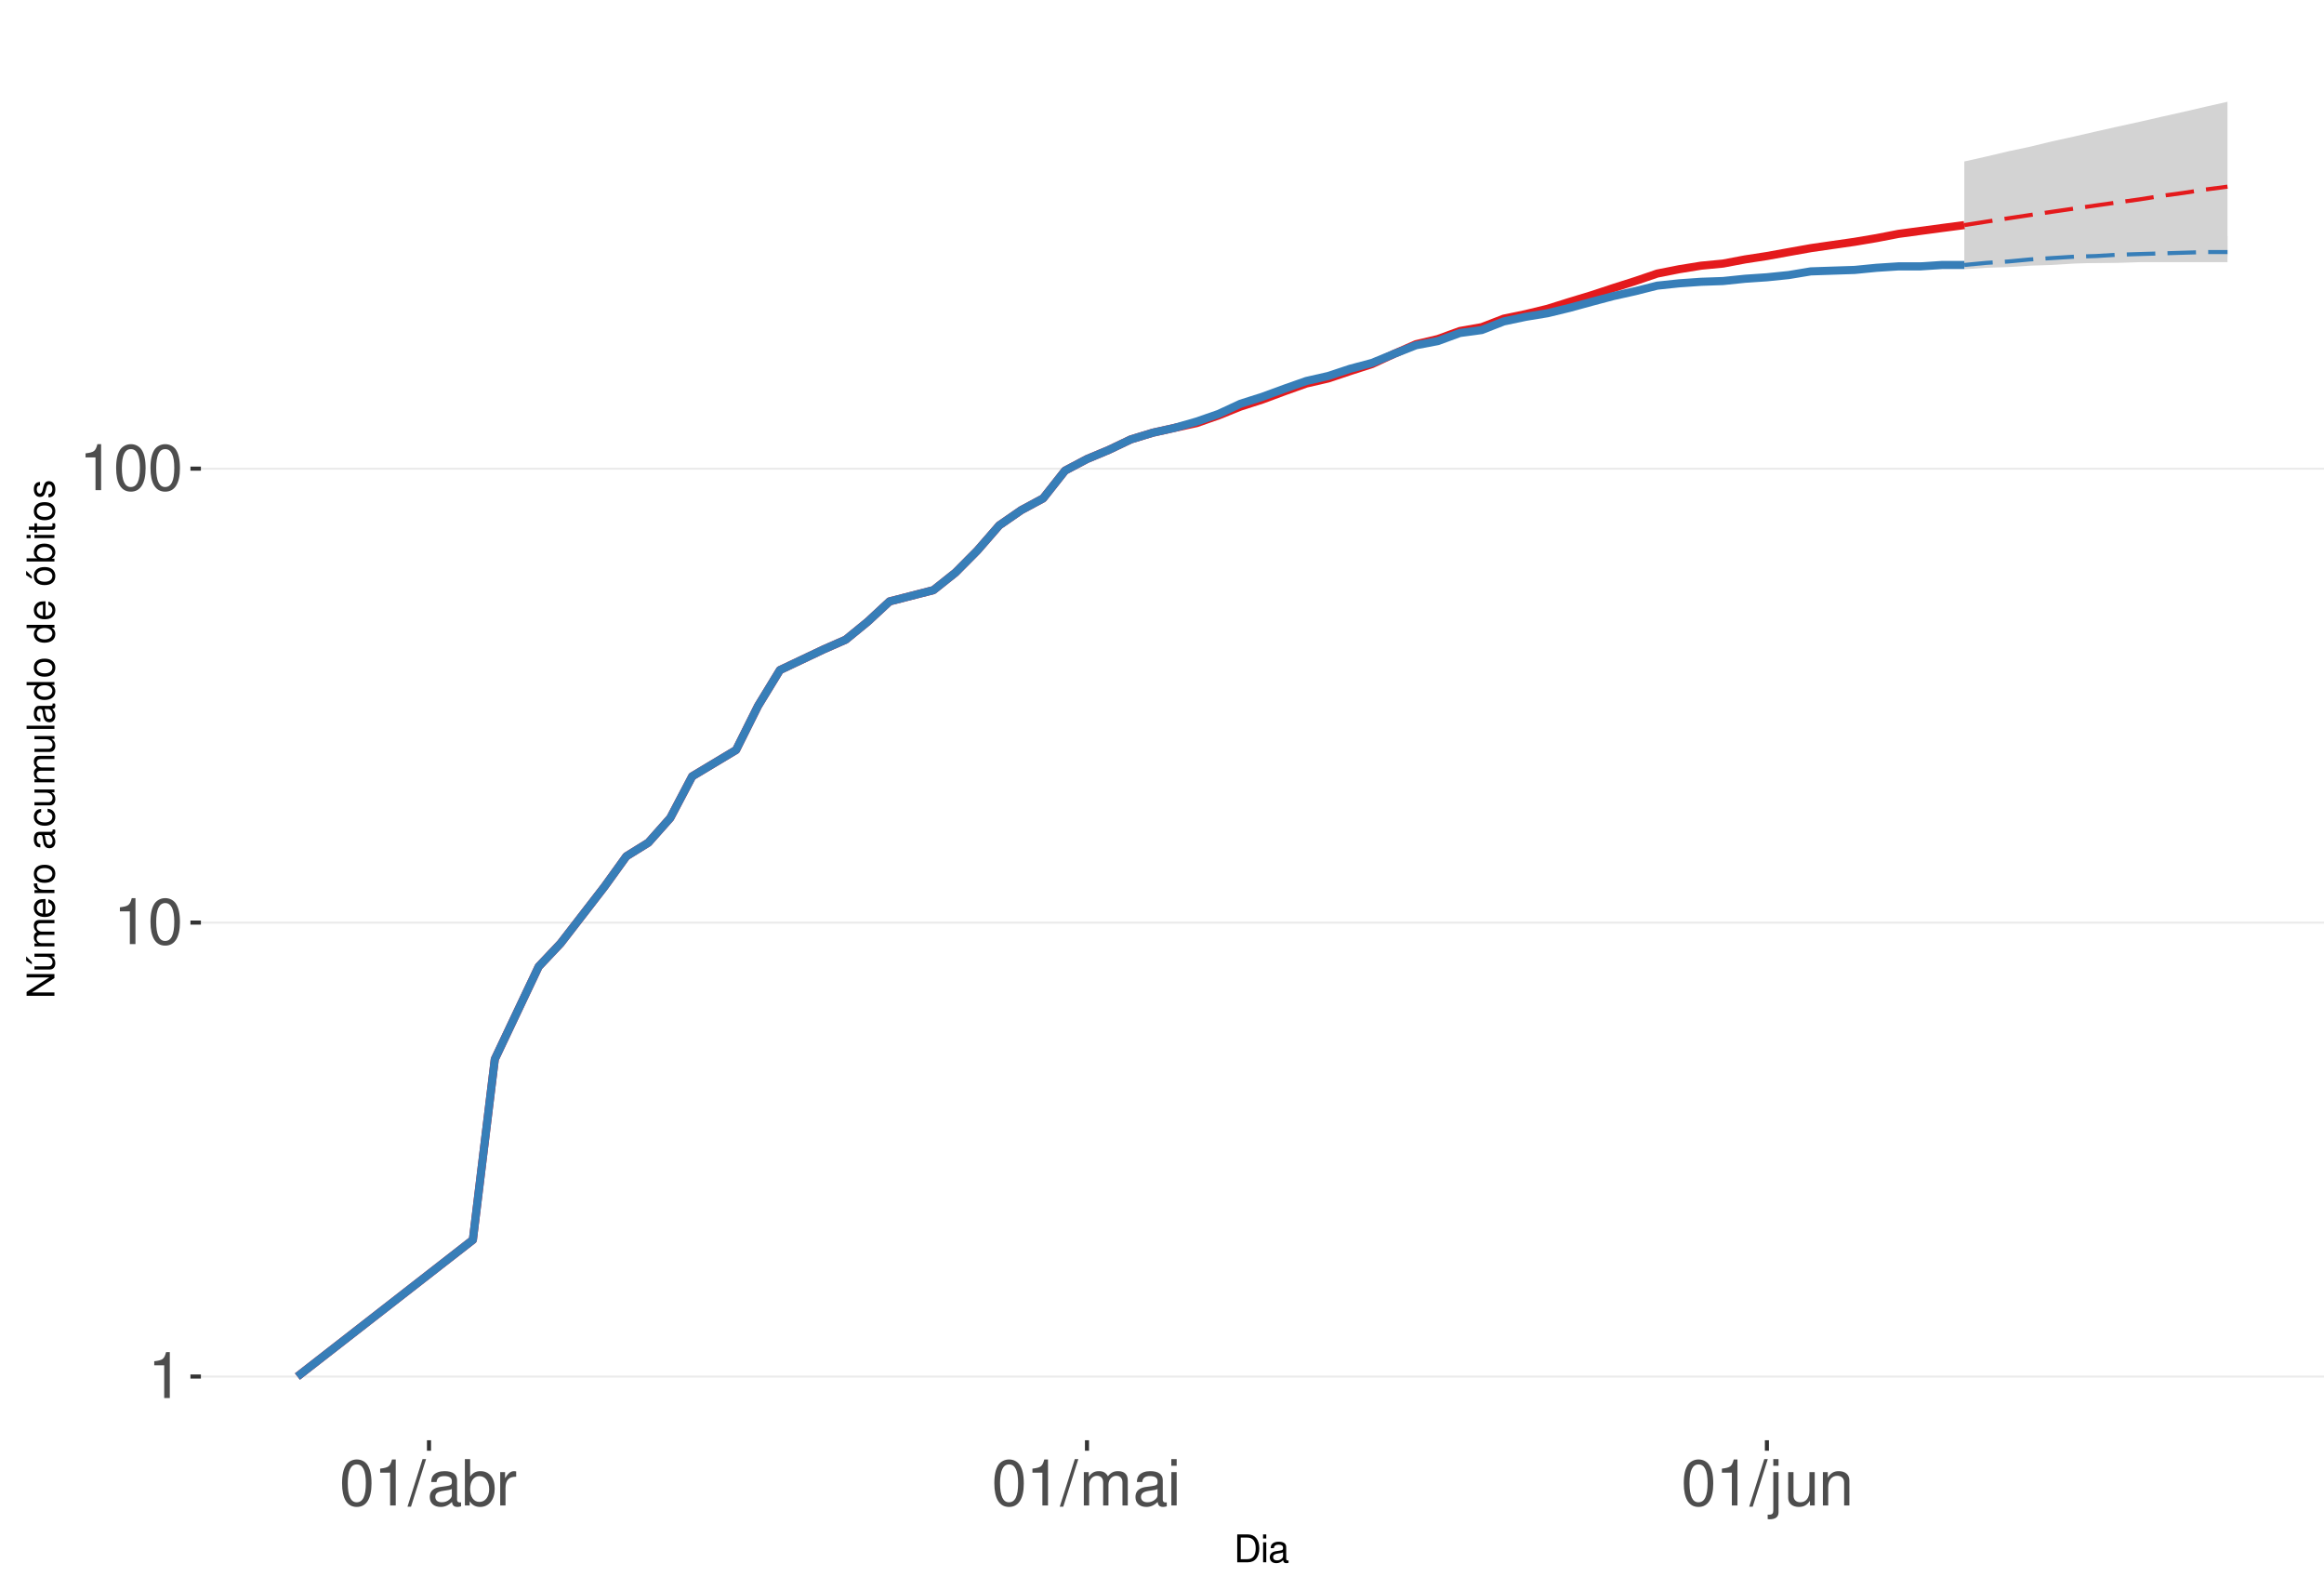
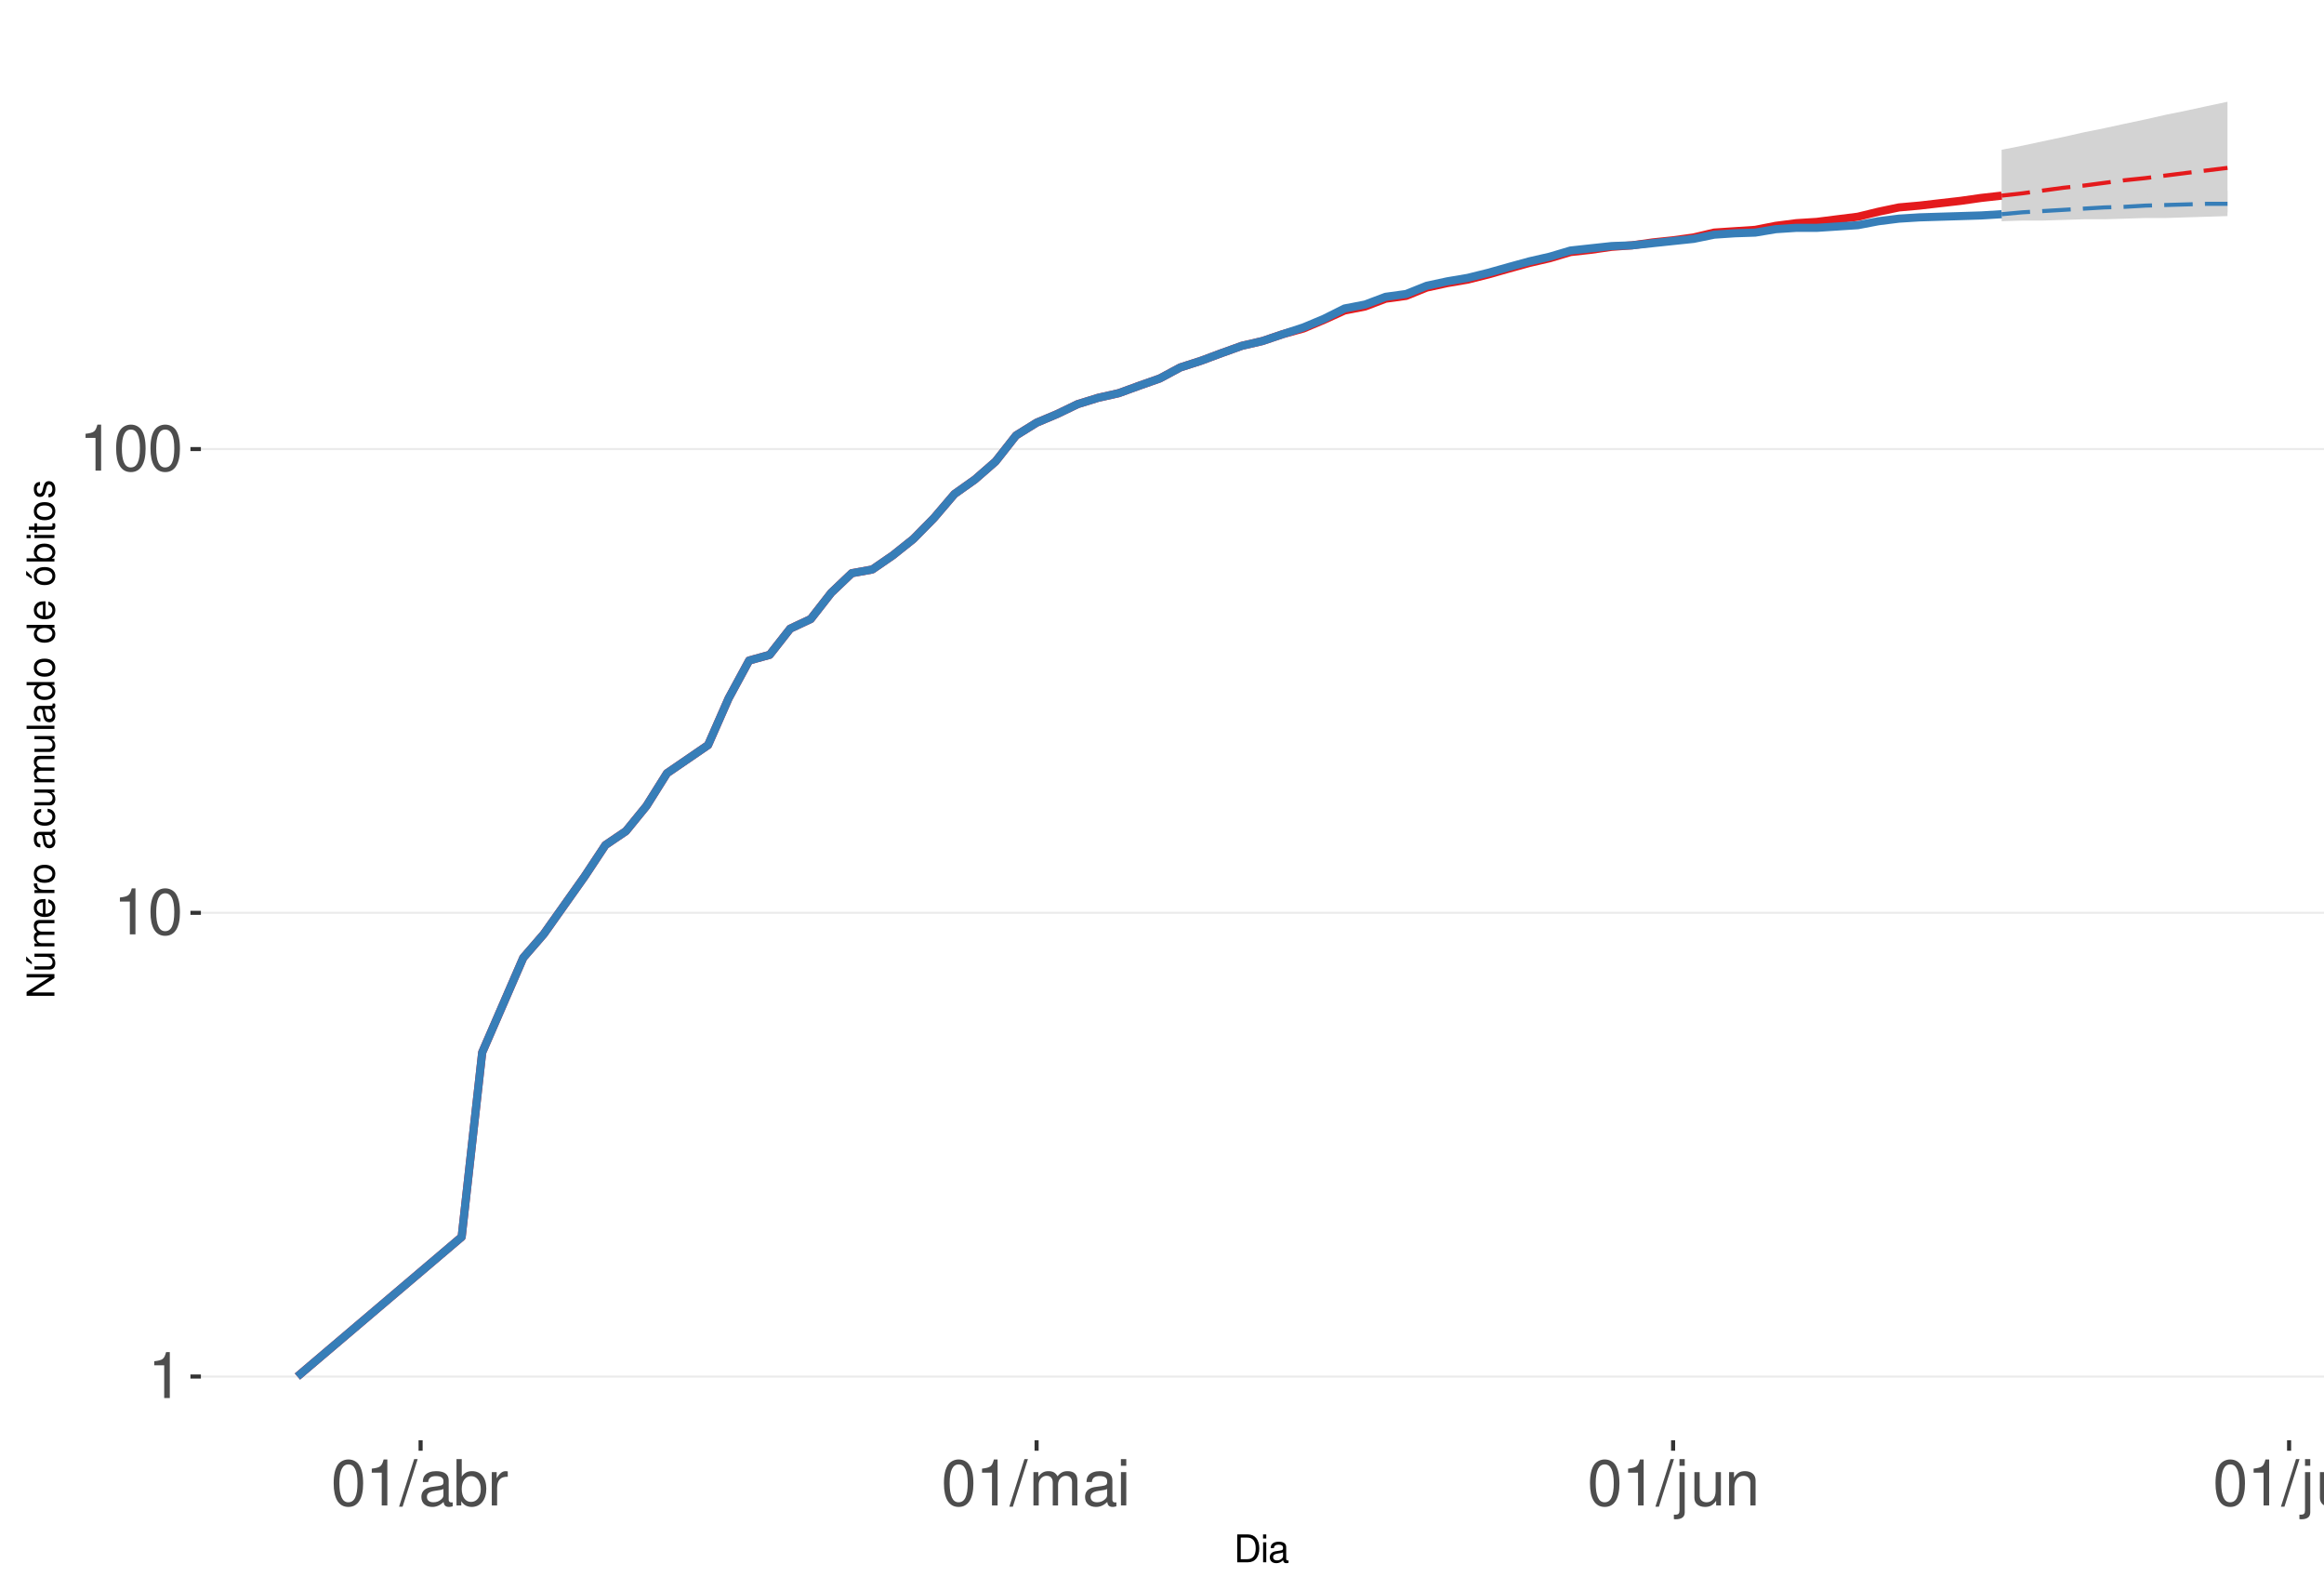
<svg xmlns="http://www.w3.org/2000/svg" xmlns:xlink="http://www.w3.org/1999/xlink" width="609pt" height="413pt" viewBox="0 0 609 413" version="1.1">
  <defs>
    <g>
      <symbol overflow="visible" id="glyph0-0">
        <path style="stroke:none;" d="" />
      </symbol>
      <symbol overflow="visible" id="glyph0-1">
        <path style="stroke:none;" d="M 4.312 -8.578 L 4.312 0 L 5.781 0 L 5.781 -12.047 L 4.812 -12.047 C 4.297 -10.188 3.969 -9.938 1.703 -9.641 L 1.703 -8.578 Z M 4.312 -8.578 " />
      </symbol>
      <symbol overflow="visible" id="glyph0-2">
        <path style="stroke:none;" d="M 4.578 -12.047 C 3.484 -12.047 2.484 -11.547 1.859 -10.734 C 1.094 -9.656 0.719 -8.062 0.719 -5.828 C 0.719 -1.766 2.047 0.391 4.578 0.391 C 7.078 0.391 8.438 -1.766 8.438 -5.734 C 8.438 -8.062 8.078 -9.625 7.297 -10.734 C 6.672 -11.562 5.703 -12.047 4.578 -12.047 Z M 4.578 -10.75 C 6.156 -10.75 6.953 -9.125 6.953 -5.859 C 6.953 -2.438 6.172 -0.828 4.547 -0.828 C 3 -0.828 2.219 -2.5 2.219 -5.812 C 2.219 -9.125 3 -10.75 4.578 -10.75 Z M 4.578 -10.75 " />
      </symbol>
      <symbol overflow="visible" id="glyph0-3">
        <path style="stroke:none;" d="M 3.812 -12.141 L -0.141 0.328 L 0.781 0.328 L 4.734 -12.141 Z M 3.812 -12.141 " />
      </symbol>
      <symbol overflow="visible" id="glyph0-4">
        <path style="stroke:none;" d="M 8.906 -0.812 C 8.766 -0.781 8.688 -0.781 8.609 -0.781 C 8.125 -0.781 7.859 -1.031 7.859 -1.469 L 7.859 -6.594 C 7.859 -8.141 6.734 -8.984 4.578 -8.984 C 3.297 -8.984 2.281 -8.609 1.688 -7.969 C 1.281 -7.516 1.109 -7.016 1.078 -6.141 L 2.484 -6.141 C 2.594 -7.219 3.234 -7.688 4.531 -7.688 C 5.797 -7.688 6.484 -7.234 6.484 -6.391 L 6.484 -6.031 C 6.469 -5.438 6.156 -5.219 5.031 -5.062 C 3.062 -4.812 2.766 -4.75 2.234 -4.531 C 1.219 -4.094 0.703 -3.328 0.703 -2.203 C 0.703 -0.609 1.797 0.391 3.562 0.391 C 4.656 0.391 5.547 0 6.531 -0.906 C 6.625 0 7.062 0.391 7.969 0.391 C 8.266 0.391 8.438 0.344 8.906 0.234 Z M 6.484 -2.75 C 6.484 -2.281 6.344 -2 5.922 -1.609 C 5.359 -1.094 4.688 -0.828 3.859 -0.828 C 2.781 -0.828 2.156 -1.344 2.156 -2.234 C 2.156 -3.141 2.75 -3.609 4.25 -3.828 C 5.734 -4.031 6.016 -4.094 6.484 -4.312 Z M 6.484 -2.75 " />
      </symbol>
      <symbol overflow="visible" id="glyph0-5">
        <path style="stroke:none;" d="M 0.906 -12.141 L 0.906 0 L 2.156 0 L 2.156 -1.109 C 2.812 -0.094 3.703 0.391 4.906 0.391 C 7.219 0.391 8.719 -1.5 8.719 -4.391 C 8.719 -7.234 7.297 -8.984 4.984 -8.984 C 3.781 -8.984 2.938 -8.531 2.281 -7.547 L 2.281 -12.141 Z M 4.719 -7.672 C 6.266 -7.672 7.266 -6.328 7.266 -4.25 C 7.266 -2.266 6.234 -0.922 4.719 -0.922 C 3.234 -0.922 2.281 -2.25 2.281 -4.297 C 2.281 -6.344 3.234 -7.672 4.719 -7.672 Z M 4.719 -7.672 " />
      </symbol>
      <symbol overflow="visible" id="glyph0-6">
        <path style="stroke:none;" d="M 1.156 -8.734 L 1.156 0 L 2.547 0 L 2.547 -4.531 C 2.562 -6.625 3.438 -7.562 5.344 -7.516 L 5.344 -8.922 C 5.109 -8.969 4.984 -8.984 4.812 -8.984 C 3.922 -8.984 3.234 -8.438 2.438 -7.141 L 2.438 -8.734 Z M 1.156 -8.734 " />
      </symbol>
      <symbol overflow="visible" id="glyph0-7">
        <path style="stroke:none;" d="M 1.172 -8.734 L 1.172 0 L 2.562 0 L 2.562 -5.484 C 2.562 -6.75 3.484 -7.766 4.609 -7.766 C 5.641 -7.766 6.234 -7.125 6.234 -6.016 L 6.234 0 L 7.625 0 L 7.625 -5.484 C 7.625 -6.75 8.547 -7.766 9.672 -7.766 C 10.688 -7.766 11.297 -7.109 11.297 -6.016 L 11.297 0 L 12.688 0 L 12.688 -6.547 C 12.688 -8.109 11.797 -8.984 10.156 -8.984 C 9 -8.984 8.297 -8.625 7.484 -7.641 C 6.969 -8.578 6.266 -8.984 5.125 -8.984 C 3.969 -8.984 3.188 -8.547 2.453 -7.5 L 2.453 -8.734 Z M 1.172 -8.734 " />
      </symbol>
      <symbol overflow="visible" id="glyph0-8">
        <path style="stroke:none;" d="M 2.5 -8.734 L 1.109 -8.734 L 1.109 0 L 2.5 0 Z M 2.5 -12.141 L 1.094 -12.141 L 1.094 -10.391 L 2.5 -10.391 Z M 2.5 -12.141 " />
      </symbol>
      <symbol overflow="visible" id="glyph0-9">
        <path style="stroke:none;" d="M 1.172 -8.734 L 1.172 1.266 C 1.172 2.125 0.906 2.422 0.031 2.422 C -0.062 2.422 -0.109 2.422 -0.297 2.406 L -0.297 3.578 C -0.141 3.609 -0.047 3.625 0.172 3.625 C 1.734 3.625 2.547 3.016 2.547 1.812 L 2.547 -8.734 Z M 2.547 -12.141 L 1.172 -12.141 L 1.172 -10.391 L 2.547 -10.391 Z M 2.547 -12.141 " />
      </symbol>
      <symbol overflow="visible" id="glyph0-10">
        <path style="stroke:none;" d="M 8.031 0 L 8.031 -8.734 L 6.641 -8.734 L 6.641 -3.781 C 6.641 -2 5.719 -0.828 4.266 -0.828 C 3.172 -0.828 2.469 -1.5 2.469 -2.547 L 2.469 -8.734 L 1.078 -8.734 L 1.078 -2 C 1.078 -0.547 2.172 0.391 3.859 0.391 C 5.141 0.391 5.969 -0.062 6.781 -1.219 L 6.781 0 Z M 8.031 0 " />
      </symbol>
      <symbol overflow="visible" id="glyph0-11">
        <path style="stroke:none;" d="M 1.172 -8.734 L 1.172 0 L 2.562 0 L 2.562 -4.812 C 2.562 -6.594 3.5 -7.766 4.938 -7.766 C 6.031 -7.766 6.734 -7.094 6.734 -6.047 L 6.734 0 L 8.109 0 L 8.109 -6.594 C 8.109 -8.047 7.031 -8.984 5.344 -8.984 C 4.047 -8.984 3.219 -8.484 2.453 -7.266 L 2.453 -8.734 Z M 1.172 -8.734 " />
      </symbol>
+       <symbol overflow="visible" id="glyph0-12">
+         <path style="stroke:none;" d="M 2.531 -12.141 L 1.125 -12.141 L 1.125 0 L 2.531 0 Z M 2.531 -12.141 " />
+       </symbol>
      <symbol overflow="visible" id="glyph1-0">
        <path style="stroke:none;" d="" />
      </symbol>
      <symbol overflow="visible" id="glyph1-1">
        <path style="stroke:none;" d="M 0.891 0 L 3.703 0 C 5.547 0 6.672 -1.375 6.672 -3.656 C 6.672 -5.906 5.547 -7.297 3.703 -7.297 L 0.891 -7.297 Z M 1.812 -0.812 L 1.812 -6.469 L 3.547 -6.469 C 4.984 -6.469 5.734 -5.5 5.734 -3.641 C 5.734 -1.797 4.984 -0.812 3.547 -0.812 Z M 1.812 -0.812 " />
      </symbol>
      <symbol overflow="visible" id="glyph1-2">
        <path style="stroke:none;" d="M 1.5 -5.234 L 0.672 -5.234 L 0.672 0 L 1.5 0 Z M 1.5 -7.297 L 0.656 -7.297 L 0.656 -6.234 L 1.5 -6.234 Z M 1.5 -7.297 " />
      </symbol>
      <symbol overflow="visible" id="glyph1-3">
        <path style="stroke:none;" d="M 5.344 -0.484 C 5.266 -0.469 5.219 -0.469 5.172 -0.469 C 4.875 -0.469 4.719 -0.625 4.719 -0.875 L 4.719 -3.953 C 4.719 -4.891 4.047 -5.391 2.75 -5.391 C 1.984 -5.391 1.375 -5.172 1.016 -4.781 C 0.766 -4.516 0.672 -4.203 0.656 -3.688 L 1.484 -3.688 C 1.562 -4.328 1.938 -4.625 2.719 -4.625 C 3.484 -4.625 3.891 -4.344 3.891 -3.844 L 3.891 -3.625 C 3.875 -3.266 3.703 -3.125 3.016 -3.047 C 1.844 -2.891 1.656 -2.844 1.344 -2.719 C 0.734 -2.453 0.422 -2 0.422 -1.312 C 0.422 -0.375 1.078 0.234 2.141 0.234 C 2.797 0.234 3.328 0 3.922 -0.547 C 3.984 0 4.234 0.234 4.781 0.234 C 4.953 0.234 5.062 0.203 5.344 0.141 Z M 3.891 -1.656 C 3.891 -1.375 3.812 -1.203 3.562 -0.969 C 3.219 -0.656 2.812 -0.5 2.312 -0.5 C 1.672 -0.5 1.297 -0.812 1.297 -1.344 C 1.297 -1.891 1.656 -2.172 2.547 -2.297 C 3.438 -2.422 3.609 -2.453 3.891 -2.594 Z M 3.891 -1.656 " />
      </symbol>
      <symbol overflow="visible" id="glyph2-0">
        <path style="stroke:none;" d="" />
      </symbol>
      <symbol overflow="visible" id="glyph2-1">
        <path style="stroke:none;" d="M -7.297 -6.453 L -7.297 -5.578 L -1.328 -5.578 L -7.297 -1.766 L -7.297 -0.766 L 0 -0.766 L 0 -1.641 L -5.906 -1.641 L 0 -5.406 L 0 -6.453 Z M -7.297 -6.453 " />
      </symbol>
      <symbol overflow="visible" id="glyph2-2">
        <path style="stroke:none;" d="M 0 -4.812 L -5.234 -4.812 L -5.234 -3.984 L -2.266 -3.984 C -1.203 -3.984 -0.5 -3.438 -0.5 -2.562 C -0.5 -1.906 -0.906 -1.484 -1.531 -1.484 L -5.234 -1.484 L -5.234 -0.656 L -1.203 -0.656 C -0.328 -0.656 0.234 -1.297 0.234 -2.312 C 0.234 -3.094 -0.047 -3.578 -0.734 -4.062 L 0 -4.062 Z M -7.406 -2.953 L -5.922 -2 L -5.922 -2.594 L -7.406 -4.094 Z M -7.406 -2.953 " />
      </symbol>
      <symbol overflow="visible" id="glyph2-3">
        <path style="stroke:none;" d="M -5.234 -0.703 L 0 -0.703 L 0 -1.547 L -3.297 -1.547 C -4.047 -1.547 -4.656 -2.094 -4.656 -2.766 C -4.656 -3.391 -4.281 -3.734 -3.609 -3.734 L 0 -3.734 L 0 -4.578 L -3.297 -4.578 C -4.047 -4.578 -4.656 -5.125 -4.656 -5.812 C -4.656 -6.422 -4.266 -6.781 -3.609 -6.781 L 0 -6.781 L 0 -7.625 L -3.938 -7.625 C -4.875 -7.625 -5.391 -7.078 -5.391 -6.094 C -5.391 -5.406 -5.188 -4.984 -4.594 -4.484 C -5.156 -4.188 -5.391 -3.766 -5.391 -3.078 C -5.391 -2.375 -5.125 -1.906 -4.5 -1.469 L -5.234 -1.469 Z M -5.234 -0.703 " />
      </symbol>
      <symbol overflow="visible" id="glyph2-4">
        <path style="stroke:none;" d="M -2.344 -5.125 C -3.141 -5.125 -3.625 -5.062 -4.016 -4.922 C -4.875 -4.578 -5.391 -3.781 -5.391 -2.797 C -5.391 -1.344 -4.281 -0.406 -2.547 -0.406 C -0.812 -0.406 0.234 -1.297 0.234 -2.781 C 0.234 -3.984 -0.453 -4.812 -1.594 -5.016 L -1.594 -4.188 C -0.906 -3.953 -0.547 -3.484 -0.547 -2.812 C -0.547 -2.281 -0.781 -1.828 -1.219 -1.547 C -1.516 -1.344 -1.812 -1.281 -2.344 -1.266 Z M -3.016 -1.297 C -3.984 -1.359 -4.625 -1.953 -4.625 -2.797 C -4.625 -3.641 -3.953 -4.234 -3.016 -4.234 Z M -3.016 -1.297 " />
      </symbol>
      <symbol overflow="visible" id="glyph2-5">
        <path style="stroke:none;" d="M -5.234 -0.688 L 0 -0.688 L 0 -1.531 L -2.719 -1.531 C -3.984 -1.547 -4.547 -2.062 -4.516 -3.203 L -5.359 -3.203 C -5.375 -3.062 -5.391 -2.984 -5.391 -2.891 C -5.391 -2.344 -5.062 -1.938 -4.297 -1.453 L -5.234 -1.453 Z M -5.234 -0.688 " />
      </symbol>
      <symbol overflow="visible" id="glyph2-6">
        <path style="stroke:none;" d="M -5.391 -2.719 C -5.391 -1.234 -4.344 -0.359 -2.578 -0.359 C -0.812 -0.359 0.234 -1.234 0.234 -2.734 C 0.234 -4.203 -0.812 -5.094 -2.547 -5.094 C -4.359 -5.094 -5.391 -4.234 -5.391 -2.719 Z M -4.625 -2.734 C -4.625 -3.672 -3.844 -4.234 -2.547 -4.234 C -1.312 -4.234 -0.547 -3.656 -0.547 -2.734 C -0.547 -1.797 -1.312 -1.234 -2.578 -1.234 C -3.844 -1.234 -4.625 -1.797 -4.625 -2.734 Z M -4.625 -2.734 " />
      </symbol>
      <symbol overflow="visible" id="glyph2-7">
        <path style="stroke:none;" d="" />
      </symbol>
      <symbol overflow="visible" id="glyph2-8">
        <path style="stroke:none;" d="M -0.484 -5.344 C -0.469 -5.266 -0.469 -5.219 -0.469 -5.172 C -0.469 -4.875 -0.625 -4.719 -0.875 -4.719 L -3.953 -4.719 C -4.891 -4.719 -5.391 -4.047 -5.391 -2.75 C -5.391 -1.984 -5.172 -1.375 -4.781 -1.016 C -4.516 -0.766 -4.203 -0.672 -3.688 -0.656 L -3.688 -1.484 C -4.328 -1.562 -4.625 -1.938 -4.625 -2.719 C -4.625 -3.484 -4.344 -3.891 -3.844 -3.891 L -3.625 -3.891 C -3.266 -3.875 -3.125 -3.703 -3.047 -3.016 C -2.891 -1.844 -2.844 -1.656 -2.719 -1.344 C -2.453 -0.734 -2 -0.422 -1.312 -0.422 C -0.375 -0.422 0.234 -1.078 0.234 -2.141 C 0.234 -2.797 0 -3.328 -0.547 -3.922 C 0 -3.984 0.234 -4.234 0.234 -4.781 C 0.234 -4.953 0.203 -5.062 0.141 -5.344 Z M -1.656 -3.891 C -1.375 -3.891 -1.203 -3.812 -0.969 -3.562 C -0.656 -3.219 -0.5 -2.812 -0.5 -2.312 C -0.5 -1.672 -0.812 -1.297 -1.344 -1.297 C -1.891 -1.297 -2.172 -1.656 -2.297 -2.547 C -2.422 -3.438 -2.453 -3.609 -2.594 -3.891 Z M -1.656 -3.891 " />
      </symbol>
      <symbol overflow="visible" id="glyph2-9">
        <path style="stroke:none;" d="M -3.484 -4.703 C -3.984 -4.672 -4.312 -4.562 -4.609 -4.359 C -5.094 -4 -5.391 -3.375 -5.391 -2.641 C -5.391 -1.219 -4.266 -0.312 -2.531 -0.312 C -0.844 -0.312 0.234 -1.203 0.234 -2.625 C 0.234 -3.875 -0.516 -4.672 -1.797 -4.766 L -1.797 -3.938 C -0.953 -3.797 -0.547 -3.359 -0.547 -2.656 C -0.547 -1.734 -1.297 -1.188 -2.531 -1.188 C -3.844 -1.188 -4.625 -1.719 -4.625 -2.625 C -4.625 -3.328 -4.203 -3.766 -3.484 -3.875 Z M -3.484 -4.703 " />
      </symbol>
      <symbol overflow="visible" id="glyph2-10">
        <path style="stroke:none;" d="M 0 -4.812 L -5.234 -4.812 L -5.234 -3.984 L -2.266 -3.984 C -1.203 -3.984 -0.5 -3.438 -0.5 -2.562 C -0.5 -1.906 -0.906 -1.484 -1.531 -1.484 L -5.234 -1.484 L -5.234 -0.656 L -1.203 -0.656 C -0.328 -0.656 0.234 -1.297 0.234 -2.312 C 0.234 -3.094 -0.047 -3.578 -0.734 -4.062 L 0 -4.062 Z M 0 -4.812 " />
      </symbol>
      <symbol overflow="visible" id="glyph2-11">
        <path style="stroke:none;" d="M -7.297 -1.516 L -7.297 -0.688 L 0 -0.688 L 0 -1.516 Z M -7.297 -1.516 " />
      </symbol>
      <symbol overflow="visible" id="glyph2-12">
        <path style="stroke:none;" d="M -7.297 -4.953 L -7.297 -4.125 L -4.578 -4.125 C -5.109 -3.766 -5.391 -3.203 -5.391 -2.516 C -5.391 -1.156 -4.297 -0.266 -2.625 -0.266 C -0.859 -0.266 0.234 -1.125 0.234 -2.547 C 0.234 -3.266 -0.047 -3.766 -0.688 -4.203 L 0 -4.203 L 0 -4.953 Z M -4.609 -2.656 C -4.609 -3.547 -3.812 -4.125 -2.562 -4.125 C -1.344 -4.125 -0.547 -3.547 -0.547 -2.656 C -0.547 -1.734 -1.359 -1.125 -2.578 -1.125 C -3.797 -1.125 -4.609 -1.734 -4.609 -2.656 Z M -4.609 -2.656 " />
      </symbol>
      <symbol overflow="visible" id="glyph2-13">
        <path style="stroke:none;" d="M -5.391 -2.719 C -5.391 -1.234 -4.344 -0.359 -2.578 -0.359 C -0.812 -0.359 0.234 -1.234 0.234 -2.734 C 0.234 -4.203 -0.812 -5.094 -2.547 -5.094 C -4.359 -5.094 -5.391 -4.234 -5.391 -2.719 Z M -4.625 -2.734 C -4.625 -3.672 -3.844 -4.234 -2.547 -4.234 C -1.312 -4.234 -0.547 -3.656 -0.547 -2.734 C -0.547 -1.797 -1.312 -1.234 -2.578 -1.234 C -3.844 -1.234 -4.625 -1.797 -4.625 -2.734 Z M -7.406 -2.984 L -5.922 -2.016 L -5.922 -2.625 L -7.406 -4.109 Z M -7.406 -2.984 " />
      </symbol>
      <symbol overflow="visible" id="glyph2-14">
        <path style="stroke:none;" d="M -7.297 -0.547 L 0 -0.547 L 0 -1.297 L -0.672 -1.297 C -0.062 -1.688 0.234 -2.219 0.234 -2.953 C 0.234 -4.328 -0.906 -5.234 -2.641 -5.234 C -4.344 -5.234 -5.391 -4.375 -5.391 -2.984 C -5.391 -2.266 -5.125 -1.766 -4.531 -1.375 L -7.297 -1.375 Z M -4.609 -2.828 C -4.609 -3.766 -3.797 -4.359 -2.547 -4.359 C -1.359 -4.359 -0.547 -3.734 -0.547 -2.828 C -0.547 -1.938 -1.344 -1.375 -2.578 -1.375 C -3.812 -1.375 -4.609 -1.938 -4.609 -2.828 Z M -4.609 -2.828 " />
      </symbol>
      <symbol overflow="visible" id="glyph2-15">
        <path style="stroke:none;" d="M -5.234 -1.5 L -5.234 -0.672 L 0 -0.672 L 0 -1.5 Z M -7.297 -1.5 L -7.297 -0.656 L -6.234 -0.656 L -6.234 -1.5 Z M -7.297 -1.5 " />
      </symbol>
      <symbol overflow="visible" id="glyph2-16">
        <path style="stroke:none;" d="M -5.234 -2.547 L -5.234 -1.688 L -6.688 -1.688 L -6.688 -0.844 L -5.234 -0.844 L -5.234 -0.141 L -4.562 -0.141 L -4.562 -0.844 L -0.594 -0.844 C -0.062 -0.844 0.234 -1.203 0.234 -1.859 C 0.234 -2.078 0.203 -2.266 0.156 -2.547 L -0.547 -2.547 C -0.516 -2.422 -0.5 -2.312 -0.5 -2.141 C -0.5 -1.781 -0.594 -1.688 -0.969 -1.688 L -4.562 -1.688 L -4.562 -2.547 Z M -5.234 -2.547 " />
      </symbol>
      <symbol overflow="visible" id="glyph2-17">
        <path style="stroke:none;" d="M -3.781 -4.375 C -4.812 -4.375 -5.391 -3.688 -5.391 -2.484 C -5.391 -1.266 -4.766 -0.469 -3.797 -0.469 C -2.969 -0.469 -2.578 -0.891 -2.281 -2.125 L -2.094 -2.906 C -1.953 -3.484 -1.734 -3.719 -1.375 -3.719 C -0.875 -3.719 -0.547 -3.234 -0.547 -2.5 C -0.547 -2.047 -0.672 -1.672 -0.891 -1.453 C -1.047 -1.328 -1.188 -1.266 -1.562 -1.219 L -1.562 -0.344 C -0.344 -0.375 0.234 -1.062 0.234 -2.438 C 0.234 -3.75 -0.422 -4.594 -1.438 -4.594 C -2.203 -4.594 -2.641 -4.156 -2.891 -3.109 L -3.078 -2.312 C -3.234 -1.625 -3.453 -1.344 -3.828 -1.344 C -4.312 -1.344 -4.625 -1.766 -4.625 -2.453 C -4.625 -3.125 -4.328 -3.484 -3.781 -3.5 Z M -3.781 -4.375 " />
      </symbol>
    </g>
    <clipPath id="clip1">
      <path d="M 52.645 9.961 L 609 9.961 L 609 377.328 L 52.645 377.328 Z M 52.645 9.961 " />
    </clipPath>
    <clipPath id="clip2">
      <path d="M 52.645 360 L 609 360 L 609 361 L 52.645 361 Z M 52.645 360 " />
    </clipPath>
    <clipPath id="clip3">
-       <path d="M 52.645 241 L 609 241 L 609 242 L 52.645 242 Z M 52.645 241 " />
+       <path d="M 52.645 238 L 609 238 L 609 240 L 52.645 240 Z M 52.645 238 " />
    </clipPath>
    <clipPath id="clip4">
-       <path d="M 52.645 122 L 609 122 L 609 124 L 52.645 124 Z M 52.645 122 " />
+       <path d="M 52.645 117 L 609 117 L 609 118 L 52.645 118 Z M 52.645 117 " />
    </clipPath>
  </defs>
  <g id="surface250">
    <rect x="0" y="0" width="609" height="413" style="fill:rgb(100%,100%,100%);fill-opacity:1;stroke:none;" />
    <rect x="0" y="0" width="609" height="413" style="fill:rgb(100%,100%,100%);fill-opacity:1;stroke:none;" />
    <path style="fill:none;stroke-width:1.067;stroke-linecap:round;stroke-linejoin:round;stroke:rgb(100%,100%,100%);stroke-opacity:1;stroke-miterlimit:10;" d="M 0 413 L 609 413 L 609 0 L 0 0 Z M 0 413 " />
    <g clip-path="url(#clip1)" clip-rule="nonzero">
      <path style=" stroke:none;fill-rule:nonzero;fill:rgb(100%,100%,100%);fill-opacity:1;" d="M 52.645 377.328 L 609 377.328 L 609 9.961 L 52.645 9.961 Z M 52.645 377.328 " />
    </g>
    <g clip-path="url(#clip2)" clip-rule="nonzero">
      <path style="fill:none;stroke-width:0.533;stroke-linecap:butt;stroke-linejoin:round;stroke:rgb(92.157%,92.157%,92.157%);stroke-opacity:1;stroke-miterlimit:10;" d="M 52.645 360.629 L 609 360.629 " />
    </g>
    <g clip-path="url(#clip3)" clip-rule="nonzero">
-       <path style="fill:none;stroke-width:0.533;stroke-linecap:butt;stroke-linejoin:round;stroke:rgb(92.157%,92.157%,92.157%);stroke-opacity:1;stroke-miterlimit:10;" d="M 52.645 241.703 L 609 241.703 " />
+       <path style="fill:none;stroke-width:0.533;stroke-linecap:butt;stroke-linejoin:round;stroke:rgb(92.157%,92.157%,92.157%);stroke-opacity:1;stroke-miterlimit:10;" d="M 52.645 239.141 L 609 239.141 " />
    </g>
    <g clip-path="url(#clip4)" clip-rule="nonzero">
-       <path style="fill:none;stroke-width:0.533;stroke-linecap:butt;stroke-linejoin:round;stroke:rgb(92.157%,92.157%,92.157%);stroke-opacity:1;stroke-miterlimit:10;" d="M 52.645 122.777 L 609 122.777 " />
-     </g>
-     <path style=" stroke:none;fill-rule:nonzero;fill:rgb(82.745%,82.745%,82.745%);fill-opacity:1;" d="M 514.742 42.301 L 520.488 41.012 L 526.238 39.652 L 531.984 38.43 L 537.73 37.035 L 543.48 35.773 L 549.227 34.449 L 554.973 33.156 L 560.723 31.898 L 566.469 30.582 L 572.215 29.297 L 577.965 27.961 L 583.711 26.66 L 583.711 67.254 L 577.965 67.609 L 572.215 67.789 L 566.469 68.145 L 560.723 68.324 L 554.973 68.684 L 543.48 69.051 L 537.73 69.414 L 531.984 69.602 L 526.238 69.969 L 520.488 70.156 L 514.742 70.531 Z M 514.742 42.301 " />
-     <path style=" stroke:none;fill-rule:nonzero;fill:rgb(82.745%,82.745%,82.745%);fill-opacity:1;" d="M 514.742 69.414 L 520.488 68.324 L 526.238 67.254 L 531.984 66.207 L 537.73 65.523 L 543.48 64.676 L 549.227 64.176 L 554.973 63.516 L 560.723 63.027 L 566.469 62.543 L 572.215 62.223 L 577.965 62.062 L 583.711 61.902 L 583.711 68.684 L 560.723 68.684 L 554.973 68.867 L 543.48 68.867 L 537.73 69.051 L 531.984 69.051 L 526.238 69.23 L 520.488 69.23 Z M 514.742 69.414 " />
-     <path style="fill:none;stroke-width:2.134;stroke-linecap:butt;stroke-linejoin:round;stroke:rgb(89.412%,10.196%,10.98%);stroke-opacity:1;stroke-miterlimit:10;" d="M 77.934 360.629 L 123.914 324.828 L 129.66 277.504 L 141.156 253.23 L 146.902 247.145 L 158.398 232.289 L 164.145 224.324 L 169.895 220.762 L 175.641 214.297 L 181.387 203.383 L 192.883 196.488 L 198.629 184.961 L 204.379 175.547 L 215.875 170.105 L 221.621 167.582 L 227.367 162.887 L 233.117 157.555 L 244.609 154.605 L 250.359 150.031 L 256.105 144.238 L 261.852 137.637 L 267.602 133.66 L 273.348 130.566 L 279.094 123.297 L 284.844 120.258 L 290.59 117.855 L 296.336 115.113 L 302.086 113.363 L 307.832 112.086 L 313.582 110.84 L 319.328 108.832 L 325.074 106.52 L 330.824 104.668 L 336.57 102.531 L 342.316 100.477 L 348.066 99.152 L 353.812 97.227 L 359.559 95.371 L 365.309 92.707 L 371.055 90.176 L 376.801 88.816 L 382.551 86.719 L 388.297 85.703 L 394.043 83.484 L 399.793 82.289 L 405.539 80.895 L 411.285 79.09 L 417.035 77.348 L 422.781 75.453 L 428.531 73.625 L 434.277 71.668 L 440.023 70.531 L 445.773 69.602 L 451.52 69.051 L 457.266 67.965 L 463.016 67.078 L 468.762 66.035 L 474.508 65.012 L 480.258 64.176 L 486.004 63.352 L 491.75 62.383 L 497.5 61.27 L 503.246 60.492 L 508.992 59.723 L 514.742 58.969 " />
-     <path style="fill:none;stroke-width:1.067;stroke-linecap:butt;stroke-linejoin:round;stroke:rgb(89.412%,10.196%,10.98%);stroke-opacity:1;stroke-dasharray:7.469,3.201;stroke-miterlimit:10;" d="M 514.742 58.969 L 520.488 58.074 L 526.238 57.195 L 531.984 56.332 L 537.73 55.484 L 543.48 54.648 L 549.227 53.828 L 554.973 53.02 L 560.723 52.223 L 566.469 51.309 L 572.215 50.535 L 577.965 49.652 L 583.711 48.906 " />
-     <path style="fill:none;stroke-width:2.134;stroke-linecap:butt;stroke-linejoin:round;stroke:rgb(21.569%,49.412%,72.157%);stroke-opacity:1;stroke-miterlimit:10;" d="M 77.934 360.629 L 123.914 324.828 L 129.66 277.504 L 141.156 253.23 L 146.902 247.145 L 158.398 232.289 L 164.145 224.324 L 169.895 220.762 L 175.641 214.297 L 181.387 203.383 L 192.883 196.488 L 198.629 184.961 L 204.379 175.547 L 215.875 170.105 L 221.621 167.582 L 227.367 162.887 L 233.117 157.555 L 244.609 154.605 L 250.359 150.031 L 256.105 144.238 L 261.852 137.637 L 267.602 133.66 L 273.348 130.566 L 279.094 123.297 L 284.844 120.258 L 290.59 117.855 L 296.336 115.113 L 302.086 113.363 L 307.832 112.086 L 313.582 110.434 L 319.328 108.438 L 325.074 105.77 L 330.824 103.945 L 336.57 101.836 L 342.316 99.812 L 348.066 98.504 L 353.812 96.602 L 359.559 95.07 L 365.309 92.707 L 371.055 90.449 L 376.801 89.355 L 382.551 87.238 L 388.297 86.465 L 394.043 84.211 L 399.793 83.004 L 405.539 82.055 L 411.285 80.664 L 417.035 79.09 L 422.781 77.562 L 428.531 76.285 L 434.277 74.836 L 440.023 74.227 L 445.773 73.824 L 451.52 73.625 L 457.266 73.031 L 463.016 72.641 L 468.762 72.055 L 474.508 71.098 L 480.258 70.906 L 486.004 70.719 L 491.75 70.156 L 497.5 69.785 L 503.246 69.785 L 508.992 69.414 L 514.742 69.414 " />
-     <path style="fill:none;stroke-width:1.067;stroke-linecap:butt;stroke-linejoin:round;stroke:rgb(21.569%,49.412%,72.157%);stroke-opacity:1;stroke-dasharray:7.469,3.201;stroke-miterlimit:10;" d="M 514.742 69.414 L 520.488 68.867 L 526.238 68.504 L 531.984 67.965 L 537.73 67.609 L 543.48 67.254 L 549.227 67.078 L 554.973 66.73 L 560.723 66.555 L 566.469 66.383 L 572.215 66.207 L 577.965 66.035 L 583.711 66.035 " />
+       <path style="fill:none;stroke-width:0.533;stroke-linecap:butt;stroke-linejoin:round;stroke:rgb(92.157%,92.157%,92.157%);stroke-opacity:1;stroke-miterlimit:10;" d="M 52.645 117.652 L 609 117.652 " />
+     </g>
+     <path style=" stroke:none;fill-rule:nonzero;fill:rgb(82.745%,82.745%,82.745%);fill-opacity:1;" d="M 524.523 39.238 L 529.906 38.176 L 535.285 37.02 L 540.668 35.887 L 546.047 34.668 L 551.426 33.586 L 556.809 32.418 L 562.188 31.277 L 567.57 30.059 L 572.949 28.969 L 578.332 27.801 L 583.711 26.66 L 583.711 56.613 L 578.332 56.777 L 572.949 56.945 L 567.57 57.113 L 562.188 57.113 L 556.809 57.281 L 551.426 57.449 L 546.047 57.449 L 540.668 57.617 L 535.285 57.785 L 529.906 57.785 L 524.523 57.957 Z M 524.523 39.238 " />
+     <path style=" stroke:none;fill-rule:nonzero;fill:rgb(82.745%,82.745%,82.745%);fill-opacity:1;" d="M 524.523 56.117 L 529.906 55.141 L 535.285 54.18 L 540.668 53.395 L 546.047 52.773 L 551.426 52.16 L 556.809 51.555 L 562.188 51.102 L 567.57 50.656 L 572.949 50.359 L 578.332 50.066 L 583.711 49.922 L 583.711 55.625 L 578.332 55.789 L 551.426 55.789 L 546.047 55.953 L 535.285 55.953 L 529.906 56.117 Z M 524.523 56.117 " />
+     <path style="fill:none;stroke-width:2.134;stroke-linecap:butt;stroke-linejoin:round;stroke:rgb(89.412%,10.196%,10.98%);stroke-opacity:1;stroke-miterlimit:10;" d="M 77.934 360.629 L 120.98 324.059 L 126.359 275.715 L 137.121 250.914 L 142.5 244.699 L 153.262 229.52 L 158.645 221.387 L 164.023 217.746 L 169.402 211.145 L 174.785 202.57 L 185.547 195.195 L 190.926 182.965 L 196.309 173.043 L 201.688 171.555 L 207.07 164.695 L 212.449 162.18 L 217.828 155.289 L 223.211 150.164 L 228.59 149.195 L 233.973 145.492 L 239.352 141.199 L 244.734 135.723 L 250.113 129.426 L 255.492 125.609 L 260.875 120.918 L 266.254 114.082 L 271.637 110.738 L 277.016 108.473 L 282.398 105.879 L 287.777 104.215 L 293.16 103.004 L 298.539 101.043 L 303.918 99.152 L 309.301 96.258 L 314.68 94.527 L 320.062 92.523 L 325.441 90.594 L 330.824 89.344 L 336.203 87.527 L 341.582 86.055 L 346.965 83.785 L 352.344 81.344 L 357.727 80.293 L 363.105 78.254 L 368.488 77.512 L 373.867 75.336 L 379.246 74.168 L 384.629 73.25 L 390.008 71.902 L 395.391 70.371 L 400.77 68.887 L 406.152 67.645 L 411.531 66.035 L 416.914 65.441 L 422.293 64.664 L 427.672 64.277 L 433.055 63.516 L 438.434 62.953 L 443.816 62.207 L 449.195 60.934 L 454.578 60.574 L 459.957 60.219 L 465.336 59.16 L 470.719 58.469 L 476.098 58.129 L 481.48 57.449 L 486.859 56.777 L 492.242 55.465 L 497.621 54.34 L 503.004 53.863 L 508.383 53.238 L 513.762 52.621 L 519.145 51.855 L 524.523 51.254 " />
+     <path style="fill:none;stroke-width:1.067;stroke-linecap:butt;stroke-linejoin:round;stroke:rgb(89.412%,10.196%,10.98%);stroke-opacity:1;stroke-dasharray:7.469,3.201;stroke-miterlimit:10;" d="M 524.523 51.254 L 529.906 50.656 L 535.285 49.922 L 540.668 49.195 L 546.047 48.621 L 551.426 47.914 L 556.809 47.215 L 562.188 46.66 L 567.57 45.98 L 572.949 45.305 L 578.332 44.641 L 583.711 43.984 " />
+     <path style="fill:none;stroke-width:2.134;stroke-linecap:butt;stroke-linejoin:round;stroke:rgb(21.569%,49.412%,72.157%);stroke-opacity:1;stroke-miterlimit:10;" d="M 77.934 360.629 L 120.98 324.059 L 126.359 275.715 L 137.121 250.914 L 142.5 244.699 L 153.262 229.52 L 158.645 221.387 L 164.023 217.746 L 169.402 211.145 L 174.785 202.57 L 185.547 195.195 L 190.926 182.965 L 196.309 173.043 L 201.688 171.555 L 207.07 164.695 L 212.449 162.18 L 217.828 155.289 L 223.211 150.164 L 228.59 149.195 L 233.973 145.492 L 239.352 141.199 L 244.734 135.723 L 250.113 129.426 L 255.492 125.609 L 260.875 120.918 L 266.254 114.082 L 271.637 110.738 L 277.016 108.473 L 282.398 105.879 L 287.777 104.215 L 293.16 103.004 L 298.539 101.043 L 303.918 99.152 L 309.301 96.258 L 314.68 94.527 L 320.062 92.523 L 325.441 90.594 L 330.824 89.344 L 336.203 87.527 L 341.582 85.766 L 346.965 83.508 L 352.344 80.816 L 357.727 79.777 L 363.105 77.758 L 368.488 77.02 L 373.867 74.867 L 379.246 73.707 L 384.629 72.797 L 390.008 71.461 L 395.391 69.945 L 400.77 68.469 L 406.152 67.238 L 411.531 65.637 L 416.914 65.051 L 422.293 64.469 L 427.672 64.277 L 433.055 63.707 L 438.434 63.141 L 443.816 62.578 L 449.195 61.477 L 454.578 61.113 L 459.957 60.934 L 465.336 60.039 L 470.719 59.688 L 476.098 59.688 L 481.48 59.336 L 486.859 58.988 L 492.242 57.957 L 497.621 57.281 L 503.004 56.945 L 508.383 56.777 L 513.762 56.613 L 519.145 56.445 L 524.523 56.117 " />
+     <path style="fill:none;stroke-width:1.067;stroke-linecap:butt;stroke-linejoin:round;stroke:rgb(21.569%,49.412%,72.157%);stroke-opacity:1;stroke-dasharray:7.469,3.201;stroke-miterlimit:10;" d="M 524.523 56.117 L 529.906 55.625 L 535.285 55.301 L 540.668 54.98 L 546.047 54.656 L 551.426 54.34 L 556.809 54.18 L 562.188 53.863 L 567.57 53.707 L 572.949 53.551 L 578.332 53.395 L 583.711 53.395 " />
    <g style="fill:rgb(30.196%,30.196%,30.196%);fill-opacity:1;">
      <use xlink:href="#glyph0-1" x="38.715" y="366.267" />
    </g>
    <g style="fill:rgb(30.196%,30.196%,30.196%);fill-opacity:1;">
-       <use xlink:href="#glyph0-1" x="29.715" y="247.341" />
-       <use xlink:href="#glyph0-2" x="38.715" y="247.341" />
-     </g>
-     <g style="fill:rgb(30.196%,30.196%,30.196%);fill-opacity:1;">
-       <use xlink:href="#glyph0-1" x="20.715" y="128.415" />
-       <use xlink:href="#glyph0-2" x="29.715" y="128.415" />
-       <use xlink:href="#glyph0-2" x="38.715" y="128.415" />
+       <use xlink:href="#glyph0-1" x="29.715" y="244.778" />
+       <use xlink:href="#glyph0-2" x="38.715" y="244.778" />
+     </g>
+     <g style="fill:rgb(30.196%,30.196%,30.196%);fill-opacity:1;">
+       <use xlink:href="#glyph0-1" x="20.715" y="123.29" />
+       <use xlink:href="#glyph0-2" x="29.715" y="123.29" />
+       <use xlink:href="#glyph0-2" x="38.715" y="123.29" />
    </g>
    <path style="fill:none;stroke-width:1.067;stroke-linecap:butt;stroke-linejoin:round;stroke:rgb(20%,20%,20%);stroke-opacity:1;stroke-miterlimit:10;" d="M 49.906 360.629 L 52.645 360.629 " />
-     <path style="fill:none;stroke-width:1.067;stroke-linecap:butt;stroke-linejoin:round;stroke:rgb(20%,20%,20%);stroke-opacity:1;stroke-miterlimit:10;" d="M 49.906 241.703 L 52.645 241.703 " />
-     <path style="fill:none;stroke-width:1.067;stroke-linecap:butt;stroke-linejoin:round;stroke:rgb(20%,20%,20%);stroke-opacity:1;stroke-miterlimit:10;" d="M 49.906 122.777 L 52.645 122.777 " />
-     <path style="fill:none;stroke-width:1.067;stroke-linecap:butt;stroke-linejoin:round;stroke:rgb(20%,20%,20%);stroke-opacity:1;stroke-miterlimit:10;" d="M 112.418 380.07 L 112.418 377.328 " />
-     <path style="fill:none;stroke-width:1.067;stroke-linecap:butt;stroke-linejoin:round;stroke:rgb(20%,20%,20%);stroke-opacity:1;stroke-miterlimit:10;" d="M 284.844 380.07 L 284.844 377.328 " />
-     <path style="fill:none;stroke-width:1.067;stroke-linecap:butt;stroke-linejoin:round;stroke:rgb(20%,20%,20%);stroke-opacity:1;stroke-miterlimit:10;" d="M 463.016 380.07 L 463.016 377.328 " />
-     <g style="fill:rgb(30.196%,30.196%,30.196%);fill-opacity:1;">
-       <use xlink:href="#glyph0-2" x="88.918" y="394.399" />
-       <use xlink:href="#glyph0-1" x="97.918" y="394.399" />
-       <use xlink:href="#glyph0-3" x="106.918" y="394.399" />
-       <use xlink:href="#glyph0-4" x="111.918" y="394.399" />
-       <use xlink:href="#glyph0-5" x="120.918" y="394.399" />
-       <use xlink:href="#glyph0-6" x="129.918" y="394.399" />
-     </g>
-     <g style="fill:rgb(30.196%,30.196%,30.196%);fill-opacity:1;">
-       <use xlink:href="#glyph0-2" x="259.844" y="394.399" />
-       <use xlink:href="#glyph0-1" x="268.844" y="394.399" />
-       <use xlink:href="#glyph0-3" x="277.844" y="394.399" />
-       <use xlink:href="#glyph0-7" x="282.844" y="394.399" />
-       <use xlink:href="#glyph0-4" x="296.844" y="394.399" />
-       <use xlink:href="#glyph0-8" x="305.844" y="394.399" />
-     </g>
-     <g style="fill:rgb(30.196%,30.196%,30.196%);fill-opacity:1;">
-       <use xlink:href="#glyph0-2" x="440.516" y="394.399" />
-       <use xlink:href="#glyph0-1" x="449.516" y="394.399" />
-       <use xlink:href="#glyph0-3" x="458.516" y="394.399" />
-       <use xlink:href="#glyph0-9" x="463.516" y="394.399" />
-       <use xlink:href="#glyph0-10" x="467.516" y="394.399" />
-       <use xlink:href="#glyph0-11" x="476.516" y="394.399" />
+     <path style="fill:none;stroke-width:1.067;stroke-linecap:butt;stroke-linejoin:round;stroke:rgb(20%,20%,20%);stroke-opacity:1;stroke-miterlimit:10;" d="M 49.906 239.141 L 52.645 239.141 " />
+     <path style="fill:none;stroke-width:1.067;stroke-linecap:butt;stroke-linejoin:round;stroke:rgb(20%,20%,20%);stroke-opacity:1;stroke-miterlimit:10;" d="M 49.906 117.652 L 52.645 117.652 " />
+     <path style="fill:none;stroke-width:1.067;stroke-linecap:butt;stroke-linejoin:round;stroke:rgb(20%,20%,20%);stroke-opacity:1;stroke-miterlimit:10;" d="M 110.219 380.07 L 110.219 377.328 " />
+     <path style="fill:none;stroke-width:1.067;stroke-linecap:butt;stroke-linejoin:round;stroke:rgb(20%,20%,20%);stroke-opacity:1;stroke-miterlimit:10;" d="M 271.637 380.07 L 271.637 377.328 " />
+     <path style="fill:none;stroke-width:1.067;stroke-linecap:butt;stroke-linejoin:round;stroke:rgb(20%,20%,20%);stroke-opacity:1;stroke-miterlimit:10;" d="M 438.434 380.07 L 438.434 377.328 " />
+     <path style="fill:none;stroke-width:1.067;stroke-linecap:butt;stroke-linejoin:round;stroke:rgb(20%,20%,20%);stroke-opacity:1;stroke-miterlimit:10;" d="M 599.852 380.07 L 599.852 377.328 " />
+     <g style="fill:rgb(30.196%,30.196%,30.196%);fill-opacity:1;">
+       <use xlink:href="#glyph0-2" x="86.719" y="394.399" />
+       <use xlink:href="#glyph0-1" x="95.719" y="394.399" />
+       <use xlink:href="#glyph0-3" x="104.719" y="394.399" />
+       <use xlink:href="#glyph0-4" x="109.719" y="394.399" />
+       <use xlink:href="#glyph0-5" x="118.719" y="394.399" />
+       <use xlink:href="#glyph0-6" x="127.719" y="394.399" />
+     </g>
+     <g style="fill:rgb(30.196%,30.196%,30.196%);fill-opacity:1;">
+       <use xlink:href="#glyph0-2" x="246.637" y="394.399" />
+       <use xlink:href="#glyph0-1" x="255.637" y="394.399" />
+       <use xlink:href="#glyph0-3" x="264.637" y="394.399" />
+       <use xlink:href="#glyph0-7" x="269.637" y="394.399" />
+       <use xlink:href="#glyph0-4" x="283.637" y="394.399" />
+       <use xlink:href="#glyph0-8" x="292.637" y="394.399" />
+     </g>
+     <g style="fill:rgb(30.196%,30.196%,30.196%);fill-opacity:1;">
+       <use xlink:href="#glyph0-2" x="415.934" y="394.399" />
+       <use xlink:href="#glyph0-1" x="424.934" y="394.399" />
+       <use xlink:href="#glyph0-3" x="433.934" y="394.399" />
+       <use xlink:href="#glyph0-9" x="438.934" y="394.399" />
+       <use xlink:href="#glyph0-10" x="442.934" y="394.399" />
+       <use xlink:href="#glyph0-11" x="451.934" y="394.399" />
+     </g>
+     <g style="fill:rgb(30.196%,30.196%,30.196%);fill-opacity:1;">
+       <use xlink:href="#glyph0-2" x="579.852" y="394.399" />
+       <use xlink:href="#glyph0-1" x="588.852" y="394.399" />
+       <use xlink:href="#glyph0-3" x="597.852" y="394.399" />
+       <use xlink:href="#glyph0-9" x="602.852" y="394.399" />
+       <use xlink:href="#glyph0-10" x="606.852" y="394.399" />
+       <use xlink:href="#glyph0-12" x="615.852" y="394.399" />
    </g>
    <g style="fill:rgb(0%,0%,0%);fill-opacity:1;">
      <use xlink:href="#glyph1-1" x="323.324" y="409.29" />
      <use xlink:href="#glyph1-2" x="330.324" y="409.29" />
      <use xlink:href="#glyph1-3" x="332.324" y="409.29" />
    </g>
    <g style="fill:rgb(0%,0%,0%);fill-opacity:1;">
      <use xlink:href="#glyph2-1" x="14.263" y="261.645" />
      <use xlink:href="#glyph2-2" x="14.263" y="254.645" />
      <use xlink:href="#glyph2-3" x="14.263" y="248.645" />
      <use xlink:href="#glyph2-4" x="14.263" y="240.645" />
      <use xlink:href="#glyph2-5" x="14.263" y="234.645" />
      <use xlink:href="#glyph2-6" x="14.263" y="231.645" />
      <use xlink:href="#glyph2-7" x="14.263" y="225.645" />
      <use xlink:href="#glyph2-8" x="14.263" y="222.645" />
      <use xlink:href="#glyph2-9" x="14.263" y="216.645" />
      <use xlink:href="#glyph2-10" x="14.263" y="211.645" />
      <use xlink:href="#glyph2-3" x="14.263" y="205.645" />
      <use xlink:href="#glyph2-10" x="14.263" y="197.645" />
      <use xlink:href="#glyph2-11" x="14.263" y="191.645" />
      <use xlink:href="#glyph2-8" x="14.263" y="189.645" />
      <use xlink:href="#glyph2-12" x="14.263" y="183.645" />
      <use xlink:href="#glyph2-6" x="14.263" y="177.645" />
      <use xlink:href="#glyph2-7" x="14.263" y="171.645" />
      <use xlink:href="#glyph2-12" x="14.263" y="168.645" />
      <use xlink:href="#glyph2-4" x="14.263" y="162.645" />
      <use xlink:href="#glyph2-7" x="14.263" y="156.645" />
      <use xlink:href="#glyph2-13" x="14.263" y="153.645" />
      <use xlink:href="#glyph2-14" x="14.263" y="147.645" />
      <use xlink:href="#glyph2-15" x="14.263" y="141.645" />
      <use xlink:href="#glyph2-16" x="14.263" y="139.645" />
      <use xlink:href="#glyph2-6" x="14.263" y="136.645" />
      <use xlink:href="#glyph2-17" x="14.263" y="130.645" />
    </g>
  </g>
</svg>
